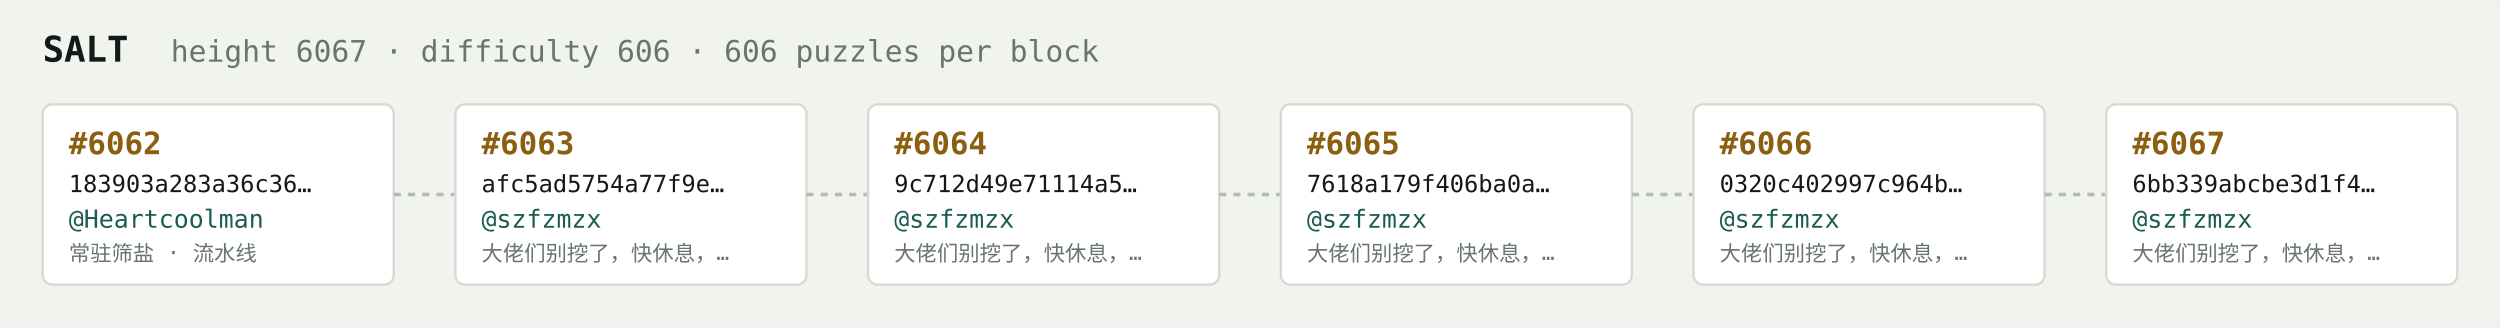
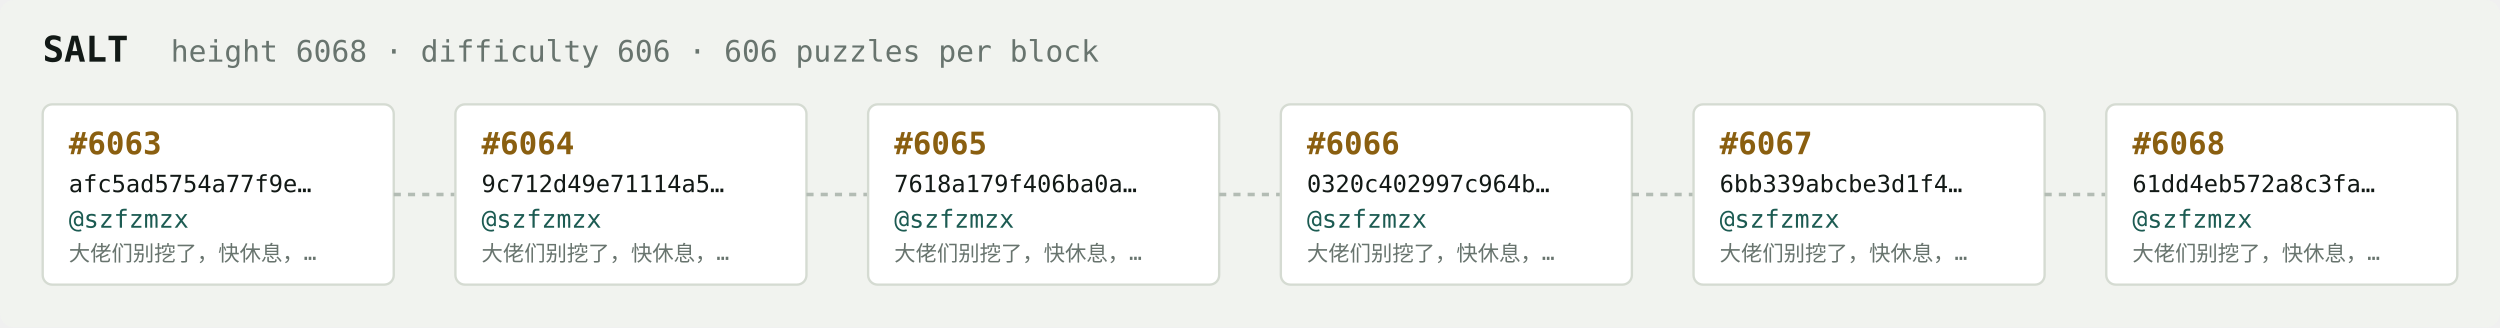
<svg xmlns="http://www.w3.org/2000/svg" width="1054" height="138" viewBox="0 0 1054 138" font-family="ui-monospace,SFMono-Regular,Menlo,monospace">
  <rect fill="#f1f3ef" width="1054" height="138" rx="6" />
  <text x="18" y="26" fill="#121916" font-size="15" font-weight="700">SALT</text>
-   <text x="72" y="26" fill="#68746e" font-size="12.5">height 6067 · difficulty 606 · 606 puzzles per block</text>
+   <text x="72" y="26" fill="#68746e" font-size="12.5">height 6068 · difficulty 606 · 606 puzzles per block</text>
  <rect x="18" y="44" width="148" height="76" rx="4" fill="#ffffff" stroke="#d5dbd2" stroke-width="1" />
-   <text x="29" y="65" fill="#8a5f10" font-size="13" font-weight="700">#6062</text>
-   <text x="29" y="81" fill="#121916" font-size="10">183903a283a36c36…</text>
-   <text x="29" y="96" fill="#1c5b52" font-size="10.5">@Heartcoolman</text>
-   <text x="29" y="110" fill="#68746e" font-size="9">常驻筛盐 · 流水线</text>
+   <text x="29" y="65" fill="#8a5f10" font-size="13" font-weight="700">#6063</text>
+   <text x="29" y="81" fill="#121916" font-size="10">afc5ad5754a77f9e…</text>
+   <text x="29" y="96" fill="#1c5b52" font-size="10.5">@szfzmzx</text>
+   <text x="29" y="110" fill="#68746e" font-size="9">大佬们别挖了，快休息，…</text>
  <line x1="166" y1="82.0" x2="192" y2="82.0" stroke="#b3bcb4" stroke-width="1.5" stroke-dasharray="3 3" />
  <rect x="192" y="44" width="148" height="76" rx="4" fill="#ffffff" stroke="#d5dbd2" stroke-width="1" />
-   <text x="203" y="65" fill="#8a5f10" font-size="13" font-weight="700">#6063</text>
-   <text x="203" y="81" fill="#121916" font-size="10">afc5ad5754a77f9e…</text>
+   <text x="203" y="65" fill="#8a5f10" font-size="13" font-weight="700">#6064</text>
+   <text x="203" y="81" fill="#121916" font-size="10">9c712d49e71114a5…</text>
  <text x="203" y="96" fill="#1c5b52" font-size="10.5">@szfzmzx</text>
  <text x="203" y="110" fill="#68746e" font-size="9">大佬们别挖了，快休息，…</text>
  <line x1="340" y1="82.0" x2="366" y2="82.0" stroke="#b3bcb4" stroke-width="1.5" stroke-dasharray="3 3" />
  <rect x="366" y="44" width="148" height="76" rx="4" fill="#ffffff" stroke="#d5dbd2" stroke-width="1" />
-   <text x="377" y="65" fill="#8a5f10" font-size="13" font-weight="700">#6064</text>
-   <text x="377" y="81" fill="#121916" font-size="10">9c712d49e71114a5…</text>
+   <text x="377" y="65" fill="#8a5f10" font-size="13" font-weight="700">#6065</text>
+   <text x="377" y="81" fill="#121916" font-size="10">7618a179f406ba0a…</text>
  <text x="377" y="96" fill="#1c5b52" font-size="10.5">@szfzmzx</text>
  <text x="377" y="110" fill="#68746e" font-size="9">大佬们别挖了，快休息，…</text>
  <line x1="514" y1="82.0" x2="540" y2="82.0" stroke="#b3bcb4" stroke-width="1.5" stroke-dasharray="3 3" />
  <rect x="540" y="44" width="148" height="76" rx="4" fill="#ffffff" stroke="#d5dbd2" stroke-width="1" />
-   <text x="551" y="65" fill="#8a5f10" font-size="13" font-weight="700">#6065</text>
-   <text x="551" y="81" fill="#121916" font-size="10">7618a179f406ba0a…</text>
+   <text x="551" y="65" fill="#8a5f10" font-size="13" font-weight="700">#6066</text>
+   <text x="551" y="81" fill="#121916" font-size="10">0320c402997c964b…</text>
  <text x="551" y="96" fill="#1c5b52" font-size="10.5">@szfzmzx</text>
  <text x="551" y="110" fill="#68746e" font-size="9">大佬们别挖了，快休息，…</text>
  <line x1="688" y1="82.0" x2="714" y2="82.0" stroke="#b3bcb4" stroke-width="1.5" stroke-dasharray="3 3" />
  <rect x="714" y="44" width="148" height="76" rx="4" fill="#ffffff" stroke="#d5dbd2" stroke-width="1" />
-   <text x="725" y="65" fill="#8a5f10" font-size="13" font-weight="700">#6066</text>
-   <text x="725" y="81" fill="#121916" font-size="10">0320c402997c964b…</text>
+   <text x="725" y="65" fill="#8a5f10" font-size="13" font-weight="700">#6067</text>
+   <text x="725" y="81" fill="#121916" font-size="10">6bb339abcbe3d1f4…</text>
  <text x="725" y="96" fill="#1c5b52" font-size="10.5">@szfzmzx</text>
  <text x="725" y="110" fill="#68746e" font-size="9">大佬们别挖了，快休息，…</text>
  <line x1="862" y1="82.0" x2="888" y2="82.0" stroke="#b3bcb4" stroke-width="1.5" stroke-dasharray="3 3" />
  <rect x="888" y="44" width="148" height="76" rx="4" fill="#ffffff" stroke="#d5dbd2" stroke-width="1" />
-   <text x="899" y="65" fill="#8a5f10" font-size="13" font-weight="700">#6067</text>
-   <text x="899" y="81" fill="#121916" font-size="10">6bb339abcbe3d1f4…</text>
+   <text x="899" y="65" fill="#8a5f10" font-size="13" font-weight="700">#6068</text>
+   <text x="899" y="81" fill="#121916" font-size="10">61dd4eb572a8c3fa…</text>
  <text x="899" y="96" fill="#1c5b52" font-size="10.5">@szfzmzx</text>
  <text x="899" y="110" fill="#68746e" font-size="9">大佬们别挖了，快休息，…</text>
</svg>
